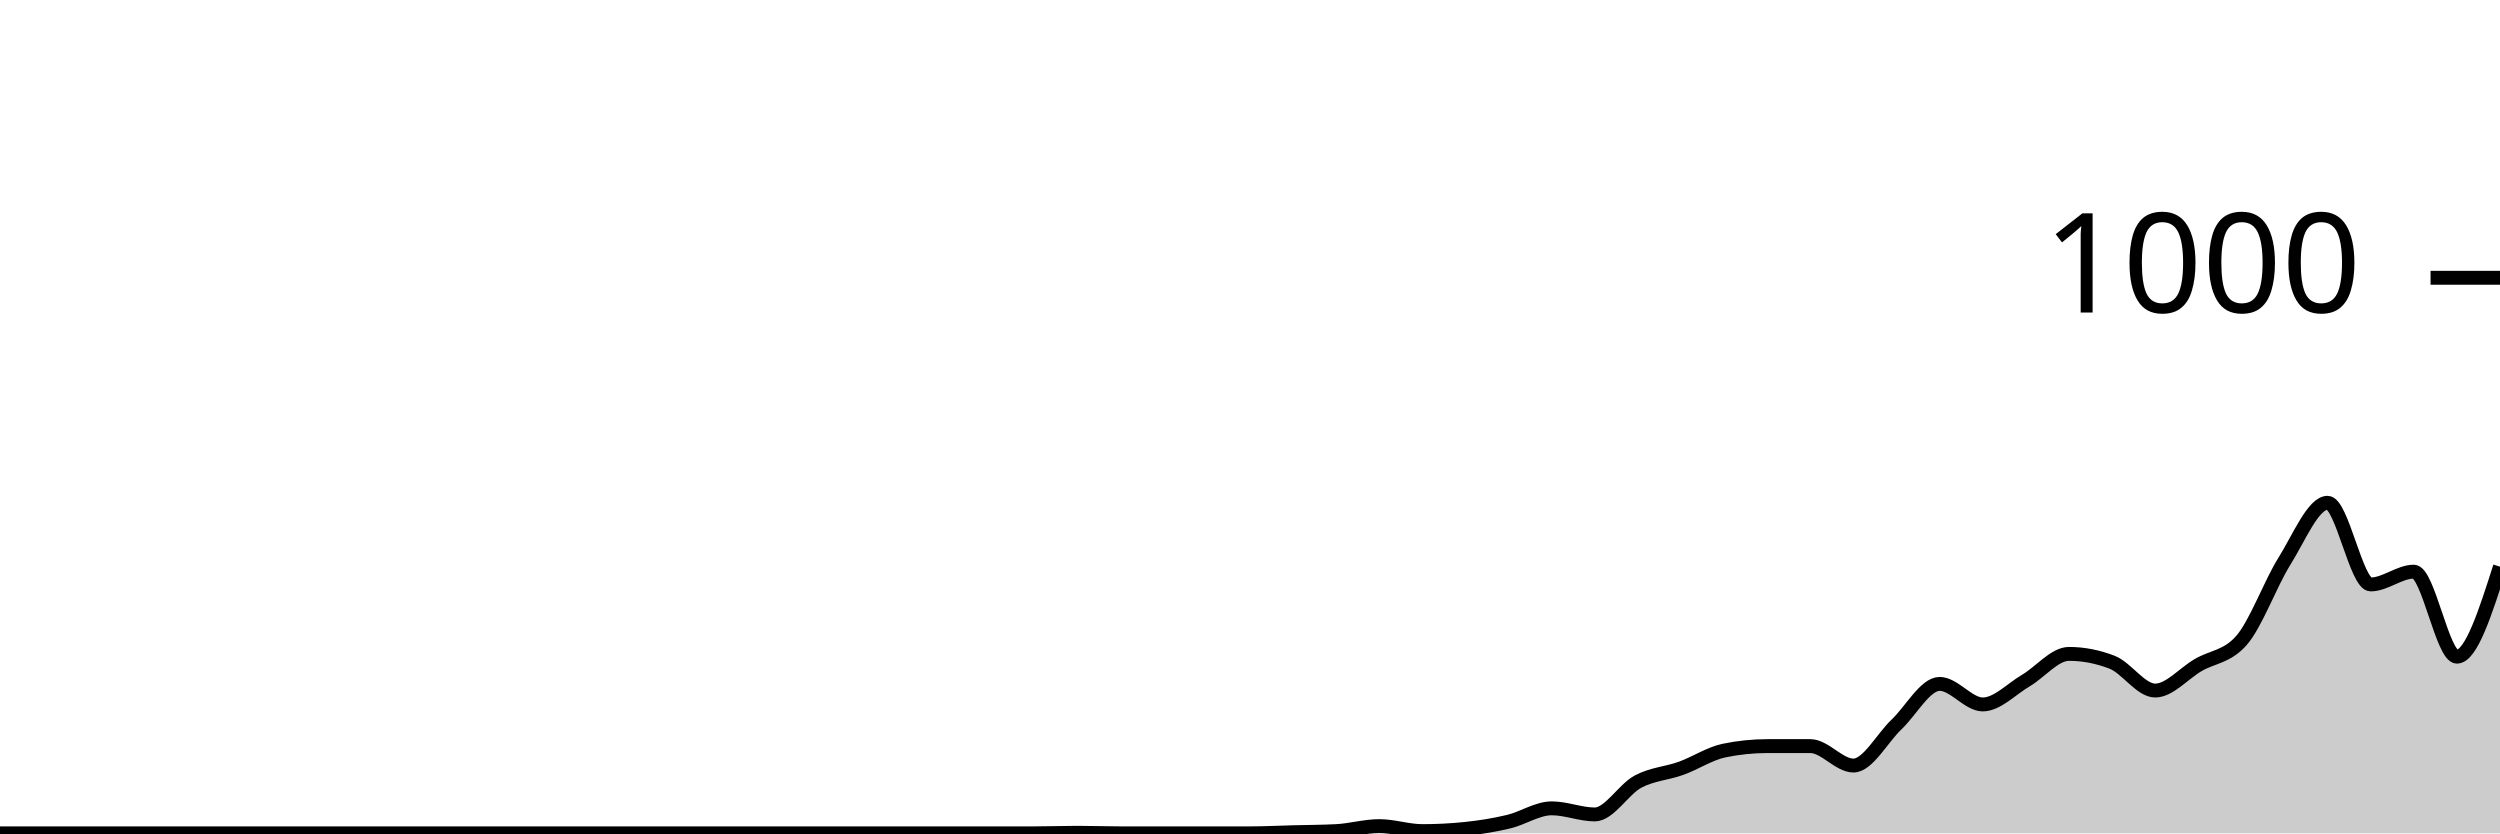
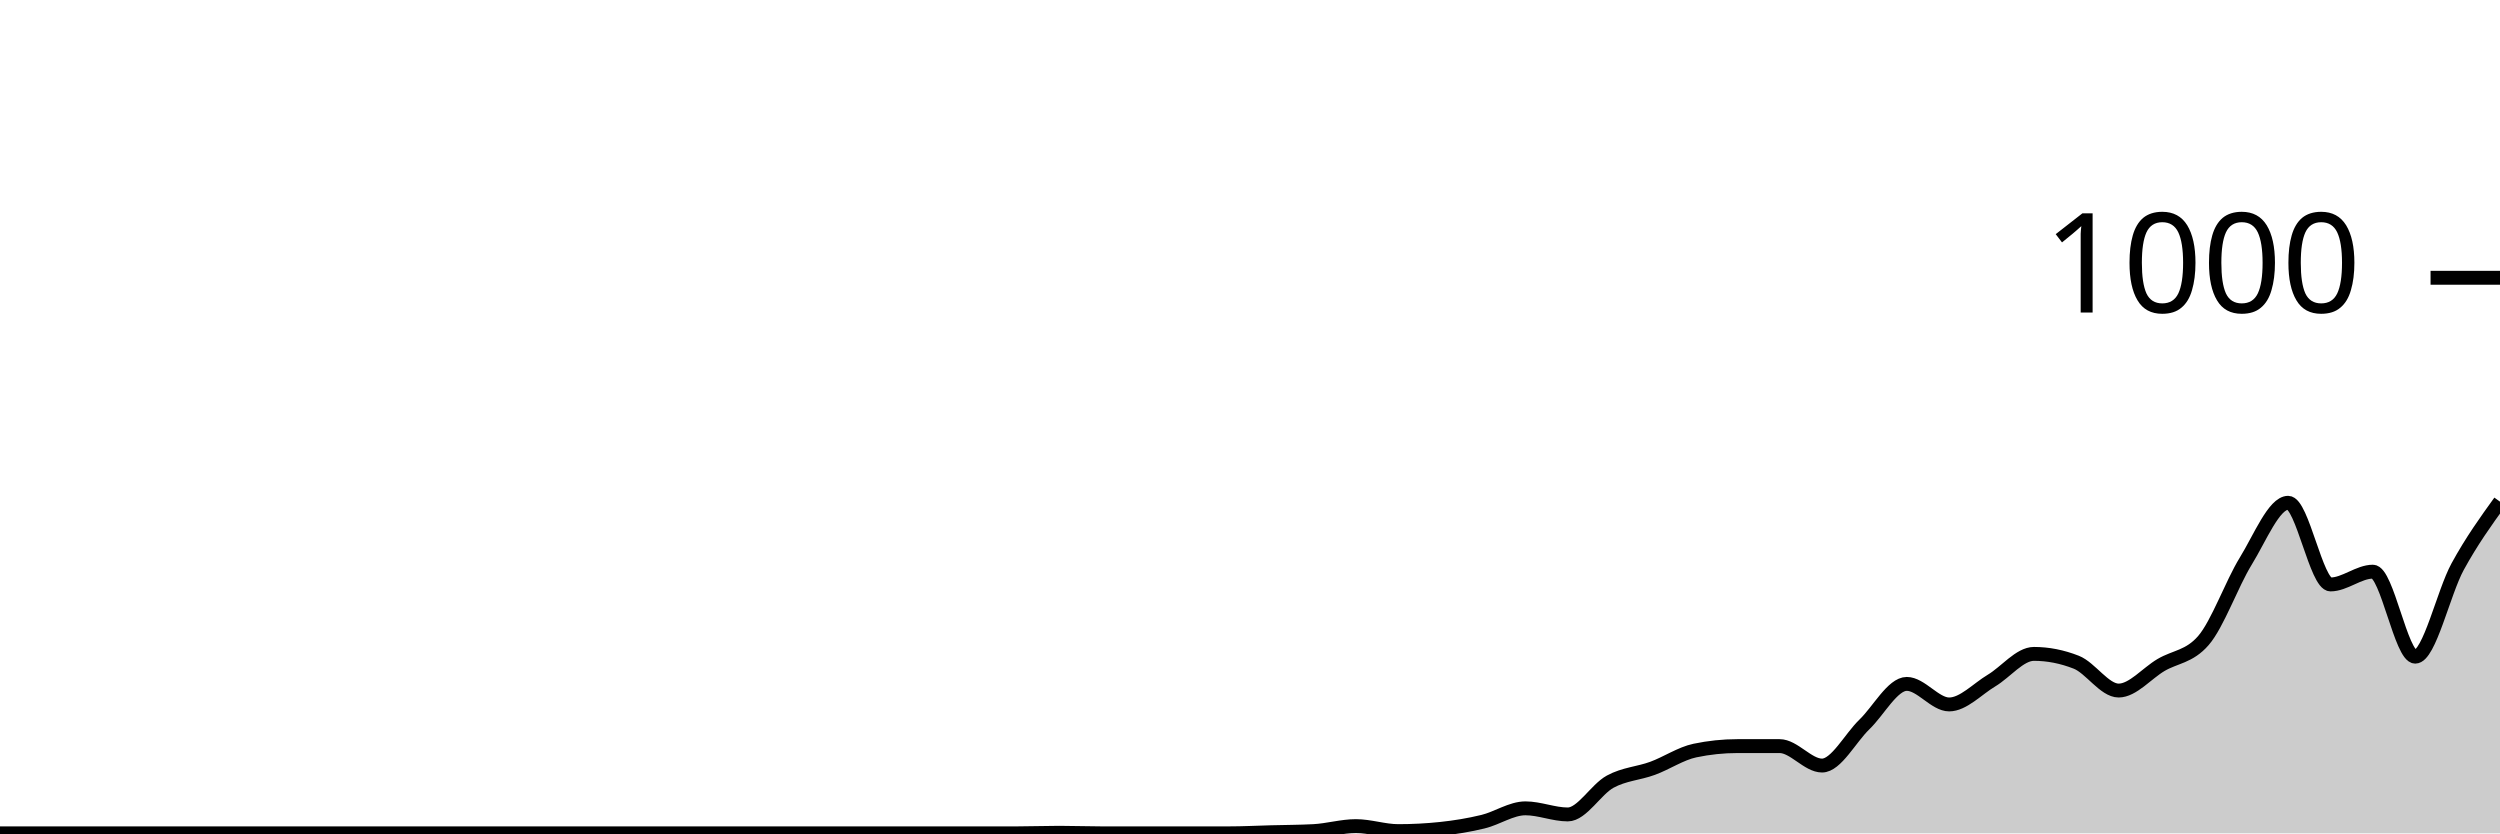
<svg xmlns="http://www.w3.org/2000/svg" viewBox="0 0 180 60">
  <g transform="translate(0,20)">
-     <path class="area" fill="rgba(0, 0, 0, 0.2)" d="M0,40C1.034,40,2.069,40,3.103,40C4.138,40,5.172,40,6.207,40C7.241,40,8.276,40,9.31,40C10.345,40,11.379,40,12.414,40C13.448,40,14.483,40,15.517,40C16.552,40,17.586,40,18.621,40C19.655,40,20.69,40,21.724,40C22.759,40,23.793,40,24.828,40C25.862,40,26.897,40,27.931,40C28.966,40,30,40,31.034,40C32.069,40,33.103,40,34.138,40C35.172,40,36.207,40,37.241,40C38.276,40,39.31,40,40.345,40C41.379,40,42.414,40,43.448,40C44.483,40,45.517,40,46.552,40C47.586,40,48.621,40,49.655,40C50.69,40,51.724,40,52.759,40C53.793,40,54.828,40,55.862,40C56.897,40,57.931,40,58.966,40C60,40,61.034,40,62.069,40C63.103,40,64.138,40,65.172,40C66.207,40,67.241,40,68.276,40C69.31,40,70.345,40,71.379,40C72.414,40,73.448,40,74.483,40C75.517,40,76.552,39.96,77.586,39.96C78.621,39.96,79.655,40,80.69,40C81.724,40,82.759,40,83.793,40C84.828,40,85.862,40,86.897,40C87.931,40,88.966,40,90,40C91.034,40,92.069,39.947,93.103,39.92C94.138,39.893,95.172,39.893,96.207,39.84C97.241,39.787,98.276,39.48,99.31,39.48C100.345,39.48,101.379,39.84,102.414,39.84C103.448,39.84,104.483,39.787,105.517,39.68C106.552,39.573,107.586,39.407,108.621,39.16C109.655,38.913,110.69,38.2,111.724,38.2C112.759,38.2,113.793,38.64,114.828,38.64C115.862,38.64,116.897,36.833,117.931,36.28C118.966,35.727,120,35.693,121.034,35.32C122.069,34.947,123.103,34.253,124.138,34.04C125.172,33.827,126.207,33.72,127.241,33.72C128.276,33.72,129.31,33.72,130.345,33.72C131.379,33.72,132.414,35.12,133.448,35.12C134.483,35.12,135.517,33.14,136.552,32.16C137.586,31.18,138.621,29.24,139.655,29.24C140.69,29.24,141.724,30.72,142.759,30.72C143.793,30.72,144.828,29.607,145.862,29C146.897,28.393,147.931,27.08,148.966,27.08C150,27.08,151.034,27.28,152.069,27.68C153.103,28.08,154.138,29.72,155.172,29.72C156.207,29.72,157.241,28.48,158.276,27.88C159.31,27.28,160.345,27.293,161.379,26.12C162.414,24.947,163.448,22.053,164.483,20.4C165.517,18.747,166.552,16.2,167.586,16.2C168.621,16.2,169.655,22.08,170.69,22.08C171.724,22.08,172.759,21.16,173.793,21.16C174.828,21.16,175.862,27.28,176.897,27.28C177.931,27.28,178.966,24.04,180,20.8L180,40C178.966,40,177.931,40,176.897,40C175.862,40,174.828,40,173.793,40C172.759,40,171.724,40,170.69,40C169.655,40,168.621,40,167.586,40C166.552,40,165.517,40,164.483,40C163.448,40,162.414,40,161.379,40C160.345,40,159.31,40,158.276,40C157.241,40,156.207,40,155.172,40C154.138,40,153.103,40,152.069,40C151.034,40,150,40,148.966,40C147.931,40,146.897,40,145.862,40C144.828,40,143.793,40,142.759,40C141.724,40,140.69,40,139.655,40C138.621,40,137.586,40,136.552,40C135.517,40,134.483,40,133.448,40C132.414,40,131.379,40,130.345,40C129.31,40,128.276,40,127.241,40C126.207,40,125.172,40,124.138,40C123.103,40,122.069,40,121.034,40C120,40,118.966,40,117.931,40C116.897,40,115.862,40,114.828,40C113.793,40,112.759,40,111.724,40C110.69,40,109.655,40,108.621,40C107.586,40,106.552,40,105.517,40C104.483,40,103.448,40,102.414,40C101.379,40,100.345,40,99.31,40C98.276,40,97.241,40,96.207,40C95.172,40,94.138,40,93.103,40C92.069,40,91.034,40,90,40C88.966,40,87.931,40,86.897,40C85.862,40,84.828,40,83.793,40C82.759,40,81.724,40,80.69,40C79.655,40,78.621,40,77.586,40C76.552,40,75.517,40,74.483,40C73.448,40,72.414,40,71.379,40C70.345,40,69.31,40,68.276,40C67.241,40,66.207,40,65.172,40C64.138,40,63.103,40,62.069,40C61.034,40,60,40,58.966,40C57.931,40,56.897,40,55.862,40C54.828,40,53.793,40,52.759,40C51.724,40,50.69,40,49.655,40C48.621,40,47.586,40,46.552,40C45.517,40,44.483,40,43.448,40C42.414,40,41.379,40,40.345,40C39.31,40,38.276,40,37.241,40C36.207,40,35.172,40,34.138,40C33.103,40,32.069,40,31.034,40C30,40,28.966,40,27.931,40C26.897,40,25.862,40,24.828,40C23.793,40,22.759,40,21.724,40C20.69,40,19.655,40,18.621,40C17.586,40,16.552,40,15.517,40C14.483,40,13.448,40,12.414,40C11.379,40,10.345,40,9.31,40C8.276,40,7.241,40,6.207,40C5.172,40,4.138,40,3.103,40C2.069,40,1.034,40,0,40Z" />
-     <path class="line" stroke="black" fill="none" d="M0,40C1.034,40,2.069,40,3.103,40C4.138,40,5.172,40,6.207,40C7.241,40,8.276,40,9.31,40C10.345,40,11.379,40,12.414,40C13.448,40,14.483,40,15.517,40C16.552,40,17.586,40,18.621,40C19.655,40,20.69,40,21.724,40C22.759,40,23.793,40,24.828,40C25.862,40,26.897,40,27.931,40C28.966,40,30,40,31.034,40C32.069,40,33.103,40,34.138,40C35.172,40,36.207,40,37.241,40C38.276,40,39.31,40,40.345,40C41.379,40,42.414,40,43.448,40C44.483,40,45.517,40,46.552,40C47.586,40,48.621,40,49.655,40C50.69,40,51.724,40,52.759,40C53.793,40,54.828,40,55.862,40C56.897,40,57.931,40,58.966,40C60,40,61.034,40,62.069,40C63.103,40,64.138,40,65.172,40C66.207,40,67.241,40,68.276,40C69.31,40,70.345,40,71.379,40C72.414,40,73.448,40,74.483,40C75.517,40,76.552,39.96,77.586,39.96C78.621,39.96,79.655,40,80.69,40C81.724,40,82.759,40,83.793,40C84.828,40,85.862,40,86.897,40C87.931,40,88.966,40,90,40C91.034,40,92.069,39.947,93.103,39.92C94.138,39.893,95.172,39.893,96.207,39.84C97.241,39.787,98.276,39.48,99.31,39.48C100.345,39.48,101.379,39.84,102.414,39.84C103.448,39.84,104.483,39.787,105.517,39.68C106.552,39.573,107.586,39.407,108.621,39.16C109.655,38.913,110.69,38.2,111.724,38.2C112.759,38.2,113.793,38.64,114.828,38.64C115.862,38.64,116.897,36.833,117.931,36.28C118.966,35.727,120,35.693,121.034,35.32C122.069,34.947,123.103,34.253,124.138,34.04C125.172,33.827,126.207,33.72,127.241,33.72C128.276,33.72,129.31,33.72,130.345,33.72C131.379,33.72,132.414,35.12,133.448,35.12C134.483,35.12,135.517,33.14,136.552,32.16C137.586,31.18,138.621,29.24,139.655,29.24C140.69,29.24,141.724,30.72,142.759,30.72C143.793,30.72,144.828,29.607,145.862,29C146.897,28.393,147.931,27.08,148.966,27.08C150,27.08,151.034,27.28,152.069,27.68C153.103,28.08,154.138,29.72,155.172,29.72C156.207,29.72,157.241,28.48,158.276,27.88C159.31,27.28,160.345,27.293,161.379,26.12C162.414,24.947,163.448,22.053,164.483,20.4C165.517,18.747,166.552,16.2,167.586,16.2C168.621,16.2,169.655,22.08,170.69,22.08C171.724,22.08,172.759,21.16,173.793,21.16C174.828,21.16,175.862,27.28,176.897,27.28C177.931,27.28,178.966,24.04,180,20.8" />
+     <path class="area" fill="rgba(0, 0, 0, 0.2)" d="M0,40C1.017,40,2.034,40,3.051,40C4.068,40,5.085,40,6.102,40C7.119,40,8.136,40,9.153,40C10.169,40,11.186,40,12.203,40C13.22,40,14.237,40,15.254,40C16.271,40,17.288,40,18.305,40C19.322,40,20.339,40,21.356,40C22.373,40,23.39,40,24.407,40C25.424,40,26.441,40,27.458,40C28.475,40,29.492,40,30.508,40C31.525,40,32.542,40,33.559,40C34.576,40,35.593,40,36.61,40C37.627,40,38.644,40,39.661,40C40.678,40,41.695,40,42.712,40C43.729,40,44.746,40,45.763,40C46.78,40,47.797,40,48.814,40C49.831,40,50.847,40,51.864,40C52.881,40,53.898,40,54.915,40C55.932,40,56.949,40,57.966,40C58.983,40,60,40,61.017,40C62.034,40,63.051,40,64.068,40C65.085,40,66.102,40,67.119,40C68.136,40,69.153,40,70.169,40C71.186,40,72.203,40,73.22,40C74.237,40,75.254,39.96,76.271,39.96C77.288,39.96,78.305,40,79.322,40C80.339,40,81.356,40,82.373,40C83.39,40,84.407,40,85.424,40C86.441,40,87.458,40,88.475,40C89.492,40,90.508,39.947,91.525,39.92C92.542,39.893,93.559,39.893,94.576,39.84C95.593,39.787,96.61,39.48,97.627,39.48C98.644,39.48,99.661,39.84,100.678,39.84C101.695,39.84,102.712,39.787,103.729,39.68C104.746,39.573,105.763,39.407,106.78,39.16C107.797,38.913,108.814,38.2,109.831,38.2C110.847,38.2,111.864,38.64,112.881,38.64C113.898,38.64,114.915,36.833,115.932,36.28C116.949,35.727,117.966,35.693,118.983,35.32C120,34.947,121.017,34.253,122.034,34.04C123.051,33.827,124.068,33.72,125.085,33.72C126.102,33.72,127.119,33.72,128.136,33.72C129.153,33.72,130.169,35.12,131.186,35.12C132.203,35.12,133.22,33.14,134.237,32.16C135.254,31.18,136.271,29.24,137.288,29.24C138.305,29.24,139.322,30.72,140.339,30.72C141.356,30.72,142.373,29.607,143.39,29C144.407,28.393,145.424,27.08,146.441,27.08C147.458,27.08,148.475,27.28,149.492,27.68C150.508,28.08,151.525,29.72,152.542,29.72C153.559,29.72,154.576,28.48,155.593,27.88C156.61,27.28,157.627,27.293,158.644,26.12C159.661,24.947,160.678,22.053,161.695,20.4C162.712,18.747,163.729,16.2,164.746,16.2C165.763,16.2,166.78,22.08,167.797,22.08C168.814,22.08,169.831,21.16,170.847,21.16C171.864,21.16,172.881,27.28,173.898,27.28C174.915,27.28,175.932,22.66,176.949,20.8C177.966,18.94,178.983,17.53,180,16.12L180,40C178.983,40,177.966,40,176.949,40C175.932,40,174.915,40,173.898,40C172.881,40,171.864,40,170.847,40C169.831,40,168.814,40,167.797,40C166.78,40,165.763,40,164.746,40C163.729,40,162.712,40,161.695,40C160.678,40,159.661,40,158.644,40C157.627,40,156.61,40,155.593,40C154.576,40,153.559,40,152.542,40C151.525,40,150.508,40,149.492,40C148.475,40,147.458,40,146.441,40C145.424,40,144.407,40,143.39,40C142.373,40,141.356,40,140.339,40C139.322,40,138.305,40,137.288,40C136.271,40,135.254,40,134.237,40C133.22,40,132.203,40,131.186,40C130.169,40,129.153,40,128.136,40C127.119,40,126.102,40,125.085,40C124.068,40,123.051,40,122.034,40C121.017,40,120,40,118.983,40C117.966,40,116.949,40,115.932,40C114.915,40,113.898,40,112.881,40C111.864,40,110.847,40,109.831,40C108.814,40,107.797,40,106.78,40C105.763,40,104.746,40,103.729,40C102.712,40,101.695,40,100.678,40C99.661,40,98.644,40,97.627,40C96.61,40,95.593,40,94.576,40C93.559,40,92.542,40,91.525,40C90.508,40,89.492,40,88.475,40C87.458,40,86.441,40,85.424,40C84.407,40,83.39,40,82.373,40C81.356,40,80.339,40,79.322,40C78.305,40,77.288,40,76.271,40C75.254,40,74.237,40,73.22,40C72.203,40,71.186,40,70.169,40C69.153,40,68.136,40,67.119,40C66.102,40,65.085,40,64.068,40C63.051,40,62.034,40,61.017,40C60,40,58.983,40,57.966,40C56.949,40,55.932,40,54.915,40C53.898,40,52.881,40,51.864,40C50.847,40,49.831,40,48.814,40C47.797,40,46.78,40,45.763,40C44.746,40,43.729,40,42.712,40C41.695,40,40.678,40,39.661,40C38.644,40,37.627,40,36.61,40C35.593,40,34.576,40,33.559,40C32.542,40,31.525,40,30.508,40C29.492,40,28.475,40,27.458,40C26.441,40,25.424,40,24.407,40C23.39,40,22.373,40,21.356,40C20.339,40,19.322,40,18.305,40C17.288,40,16.271,40,15.254,40C14.237,40,13.22,40,12.203,40C11.186,40,10.169,40,9.153,40C8.136,40,7.119,40,6.102,40C5.085,40,4.068,40,3.051,40C2.034,40,1.017,40,0,40Z" />
+     <path class="line" stroke="black" fill="none" d="M0,40C1.017,40,2.034,40,3.051,40C4.068,40,5.085,40,6.102,40C7.119,40,8.136,40,9.153,40C10.169,40,11.186,40,12.203,40C13.22,40,14.237,40,15.254,40C16.271,40,17.288,40,18.305,40C19.322,40,20.339,40,21.356,40C22.373,40,23.39,40,24.407,40C25.424,40,26.441,40,27.458,40C28.475,40,29.492,40,30.508,40C31.525,40,32.542,40,33.559,40C34.576,40,35.593,40,36.61,40C37.627,40,38.644,40,39.661,40C40.678,40,41.695,40,42.712,40C43.729,40,44.746,40,45.763,40C46.78,40,47.797,40,48.814,40C49.831,40,50.847,40,51.864,40C52.881,40,53.898,40,54.915,40C55.932,40,56.949,40,57.966,40C58.983,40,60,40,61.017,40C62.034,40,63.051,40,64.068,40C65.085,40,66.102,40,67.119,40C68.136,40,69.153,40,70.169,40C71.186,40,72.203,40,73.22,40C74.237,40,75.254,39.96,76.271,39.96C77.288,39.96,78.305,40,79.322,40C80.339,40,81.356,40,82.373,40C83.39,40,84.407,40,85.424,40C86.441,40,87.458,40,88.475,40C89.492,40,90.508,39.947,91.525,39.92C92.542,39.893,93.559,39.893,94.576,39.84C95.593,39.787,96.61,39.48,97.627,39.48C98.644,39.48,99.661,39.84,100.678,39.84C101.695,39.84,102.712,39.787,103.729,39.68C104.746,39.573,105.763,39.407,106.78,39.16C107.797,38.913,108.814,38.2,109.831,38.2C110.847,38.2,111.864,38.64,112.881,38.64C113.898,38.64,114.915,36.833,115.932,36.28C116.949,35.727,117.966,35.693,118.983,35.32C120,34.947,121.017,34.253,122.034,34.04C123.051,33.827,124.068,33.72,125.085,33.72C126.102,33.72,127.119,33.72,128.136,33.72C129.153,33.72,130.169,35.12,131.186,35.12C132.203,35.12,133.22,33.14,134.237,32.16C135.254,31.18,136.271,29.24,137.288,29.24C138.305,29.24,139.322,30.72,140.339,30.72C141.356,30.72,142.373,29.607,143.39,29C144.407,28.393,145.424,27.08,146.441,27.08C147.458,27.08,148.475,27.28,149.492,27.68C150.508,28.08,151.525,29.72,152.542,29.72C153.559,29.72,154.576,28.48,155.593,27.88C156.61,27.28,157.627,27.293,158.644,26.12C159.661,24.947,160.678,22.053,161.695,20.4C162.712,18.747,163.729,16.2,164.746,16.2C165.763,16.2,166.78,22.08,167.797,22.08C168.814,22.08,169.831,21.16,170.847,21.16C171.864,21.16,172.881,27.28,173.898,27.28C174.915,27.28,175.932,22.66,176.949,20.8C177.966,18.94,178.983,17.53,180,16.12" />
    <path class="axis-ceiling" stroke-width="1" stroke="black" fill="none" d="M175,0L180,0" />
    <text class="axis-ceiling-label" font-family="sans-serif" text-anchor="end" font-size="10px" x="170" y="2.5">1000</text>
  </g>
</svg>
